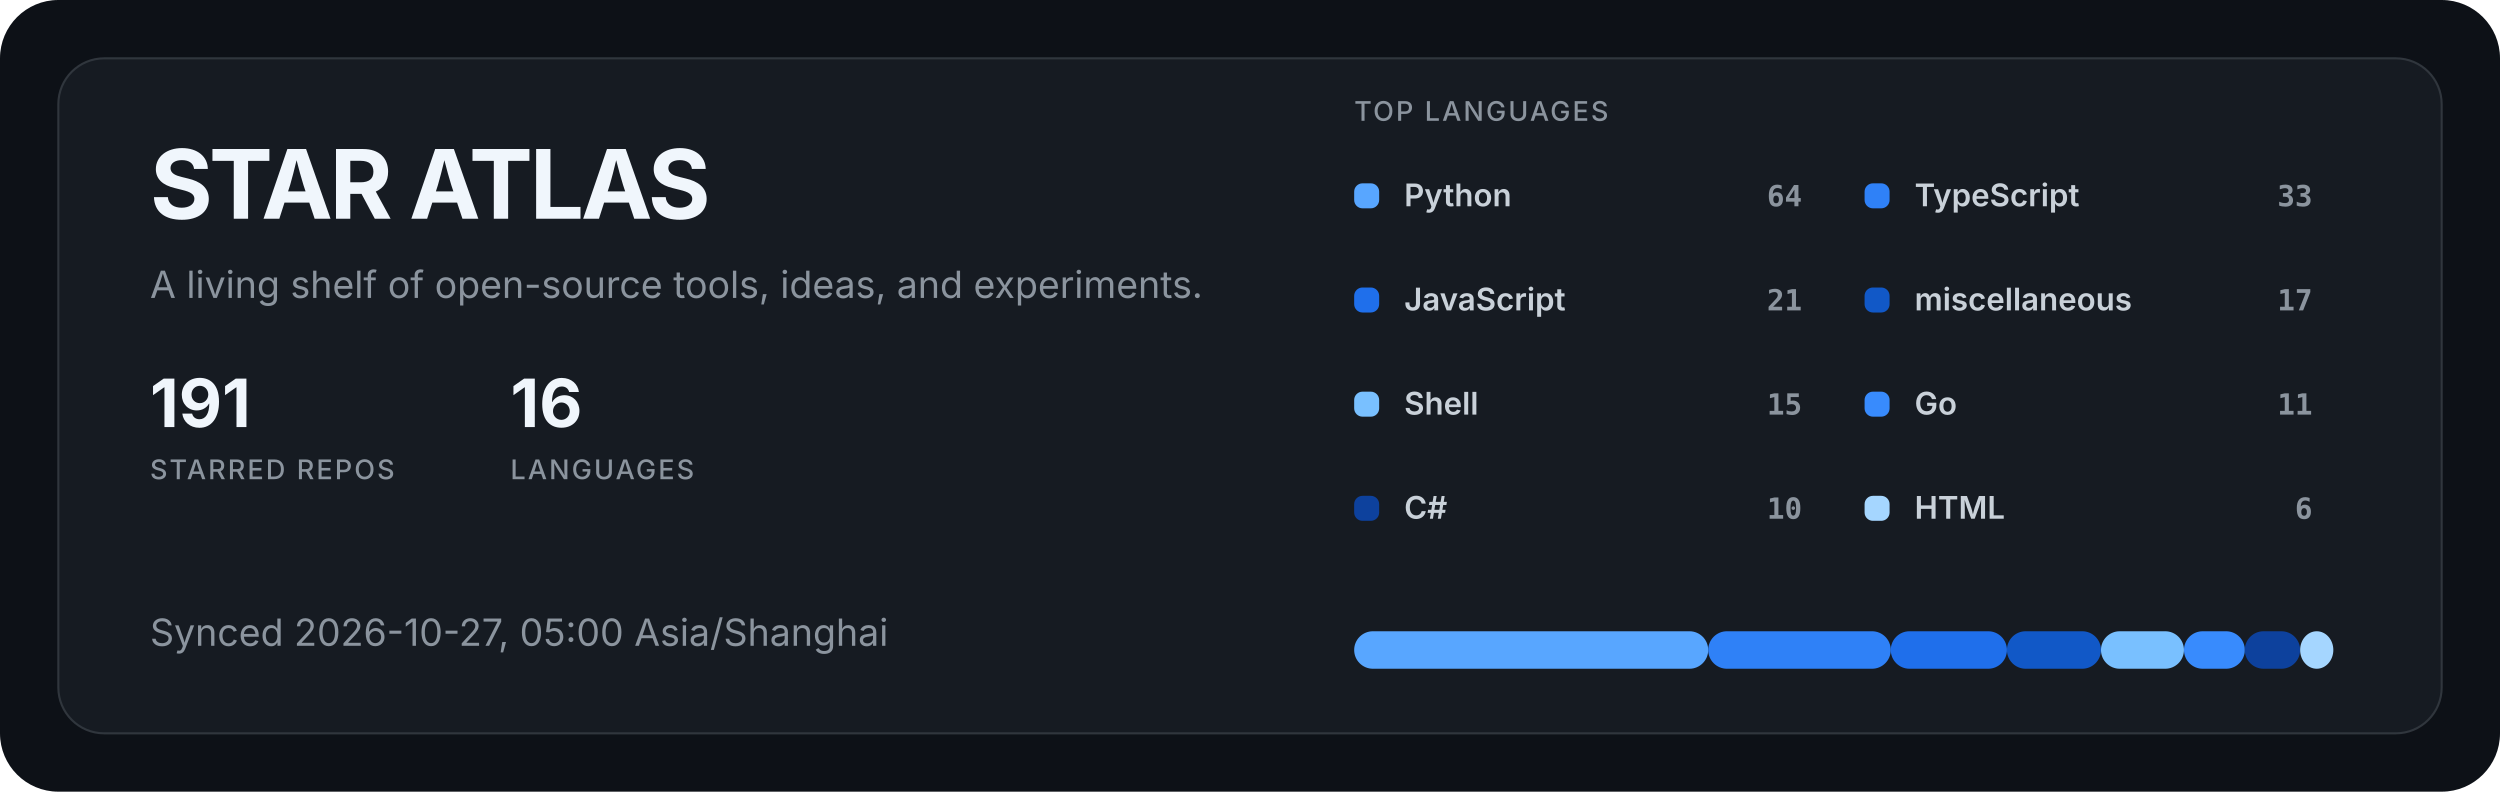
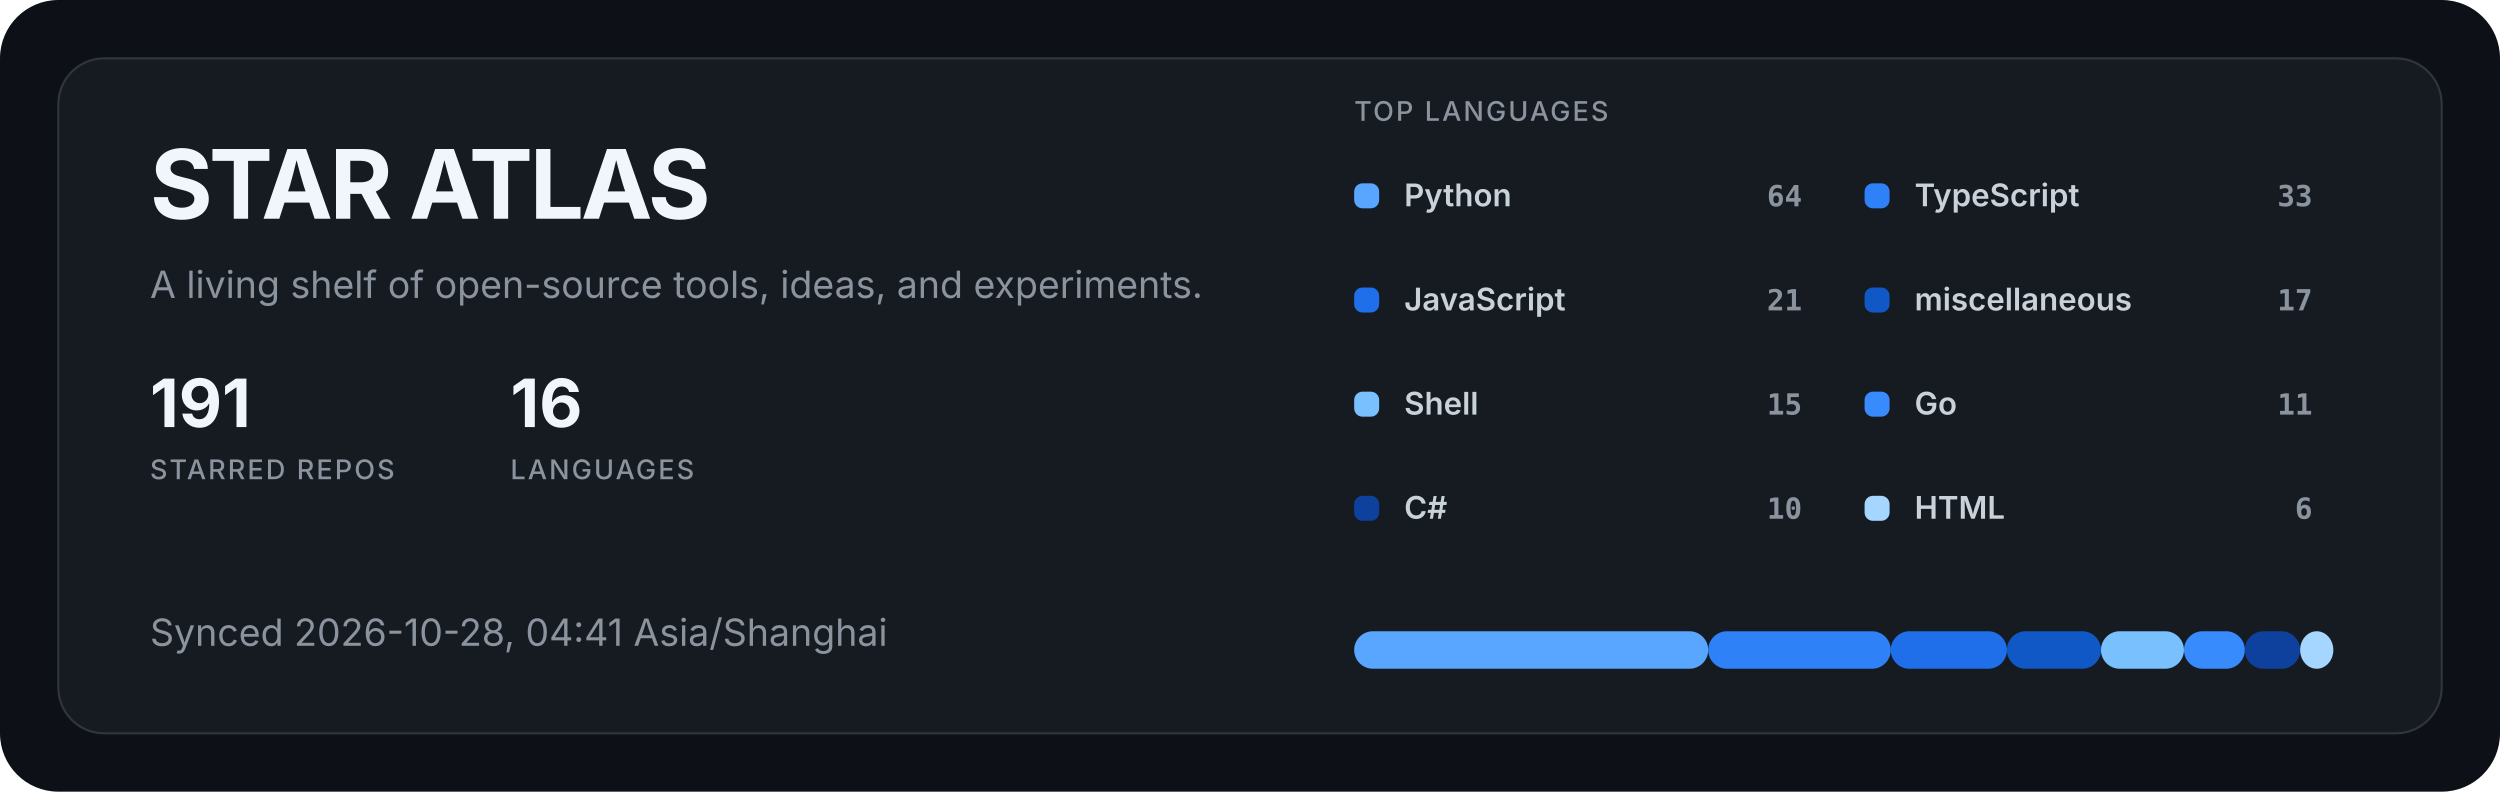
<svg xmlns="http://www.w3.org/2000/svg" width="1200" height="380" viewBox="0 0 1200 380" role="img" aria-labelledby="title description">
  <style>
  .title { fill: #f0f6fc; font: 700 46px -apple-system, BlinkMacSystemFont, "Segoe UI", sans-serif; letter-spacing: -1.5px; }
  .subtitle { fill: #8b949e; font: 400 18px -apple-system, BlinkMacSystemFont, "Segoe UI", sans-serif; }
  .metric { fill: #f0f6fc; font: 700 32px -apple-system, BlinkMacSystemFont, "Segoe UI", sans-serif; }
  .metric-label { fill: #8b949e; font: 500 13px -apple-system, BlinkMacSystemFont, "Segoe UI", sans-serif; letter-spacing: 1px; }
  .label { fill: #c9d1d9; font: 600 15px -apple-system, BlinkMacSystemFont, "Segoe UI", sans-serif; }
  .value { fill: #8b949e; font: 600 14px ui-monospace, SFMono-Regular, Consolas, monospace; }
</style>
  <rect width="1200" height="380" rx="28" fill="#0d1117" />
  <rect x="28" y="28" width="1144" height="324" rx="22" fill="#161b22" stroke="#30363d" />
  <text x="72" y="105" class="title">STAR ATLAS</text>
  <text x="72" y="143" class="subtitle">A living shelf of open-source tools, ideas, and experiments.</text>
  <g transform="translate(72 205)">
    <text class="metric">191</text>
    <text y="25" class="metric-label">STARRED REPOS</text>
  </g>
  <g transform="translate(245 205)">
    <text class="metric">16</text>
    <text y="25" class="metric-label">LANGUAGES</text>
  </g>
-   <text x="72" y="310" class="subtitle">Synced 2026-10-27, 05:00 Asia/Shanghai</text>
+   <text x="72" y="310" class="subtitle">Synced 2026-10-28, 04:41 Asia/Shanghai</text>
  <text x="650" y="58" class="metric-label">TOP LANGUAGES</text>
  <g transform="translate(650 88)">
    <rect width="12" height="12" rx="4" fill="#58a6ff" />
    <text x="24" y="11" class="label">Python</text>
    <text x="215" y="11" text-anchor="end" class="value">64</text>
  </g>
  <g transform="translate(895 88)">
    <rect width="12" height="12" rx="4" fill="#2f81f7" />
    <text x="24" y="11" class="label">TypeScript</text>
    <text x="215" y="11" text-anchor="end" class="value">33</text>
  </g>
  <g transform="translate(650 138)">
    <rect width="12" height="12" rx="4" fill="#1f6feb" />
    <text x="24" y="11" class="label">JavaScript</text>
    <text x="215" y="11" text-anchor="end" class="value">21</text>
  </g>
  <g transform="translate(895 138)">
    <rect width="12" height="12" rx="4" fill="#1158c7" />
    <text x="24" y="11" class="label">miscellaneous</text>
    <text x="215" y="11" text-anchor="end" class="value">17</text>
  </g>
  <g transform="translate(650 188)">
    <rect width="12" height="12" rx="4" fill="#79c0ff" />
    <text x="24" y="11" class="label">Shell</text>
    <text x="215" y="11" text-anchor="end" class="value">15</text>
  </g>
  <g transform="translate(895 188)">
    <rect width="12" height="12" rx="4" fill="#388bfd" />
    <text x="24" y="11" class="label">Go</text>
    <text x="215" y="11" text-anchor="end" class="value">11</text>
  </g>
  <g transform="translate(650 238)">
    <rect width="12" height="12" rx="4" fill="#0d419d" />
    <text x="24" y="11" class="label">C#</text>
    <text x="215" y="11" text-anchor="end" class="value">10</text>
  </g>
  <g transform="translate(895 238)">
    <rect width="12" height="12" rx="4" fill="#a5d6ff" />
    <text x="24" y="11" class="label">HTML</text>
    <text x="215" y="11" text-anchor="end" class="value">6</text>
  </g>
  <rect x="650.00" y="303" width="169.94" height="18" rx="9" fill="#58a6ff" />
  <rect x="819.94" y="303" width="87.63" height="18" rx="9" fill="#2f81f7" />
  <rect x="907.57" y="303" width="55.76" height="18" rx="9" fill="#1f6feb" />
  <rect x="963.33" y="303" width="45.14" height="18" rx="9" fill="#1158c7" />
  <rect x="1008.47" y="303" width="39.83" height="18" rx="9" fill="#79c0ff" />
  <rect x="1048.31" y="303" width="29.21" height="18" rx="9" fill="#388bfd" />
  <rect x="1077.51" y="303" width="26.55" height="18" rx="9" fill="#0d419d" />
  <rect x="1104.07" y="303" width="15.93" height="18" rx="9" fill="#a5d6ff" />
</svg>
